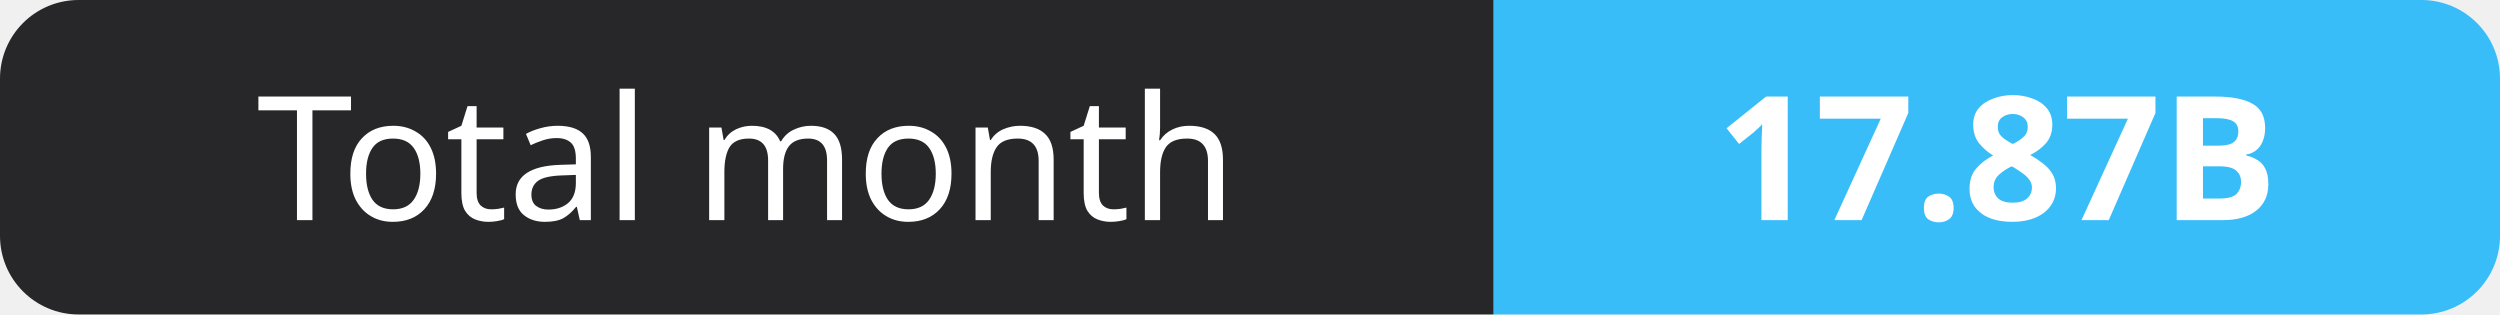
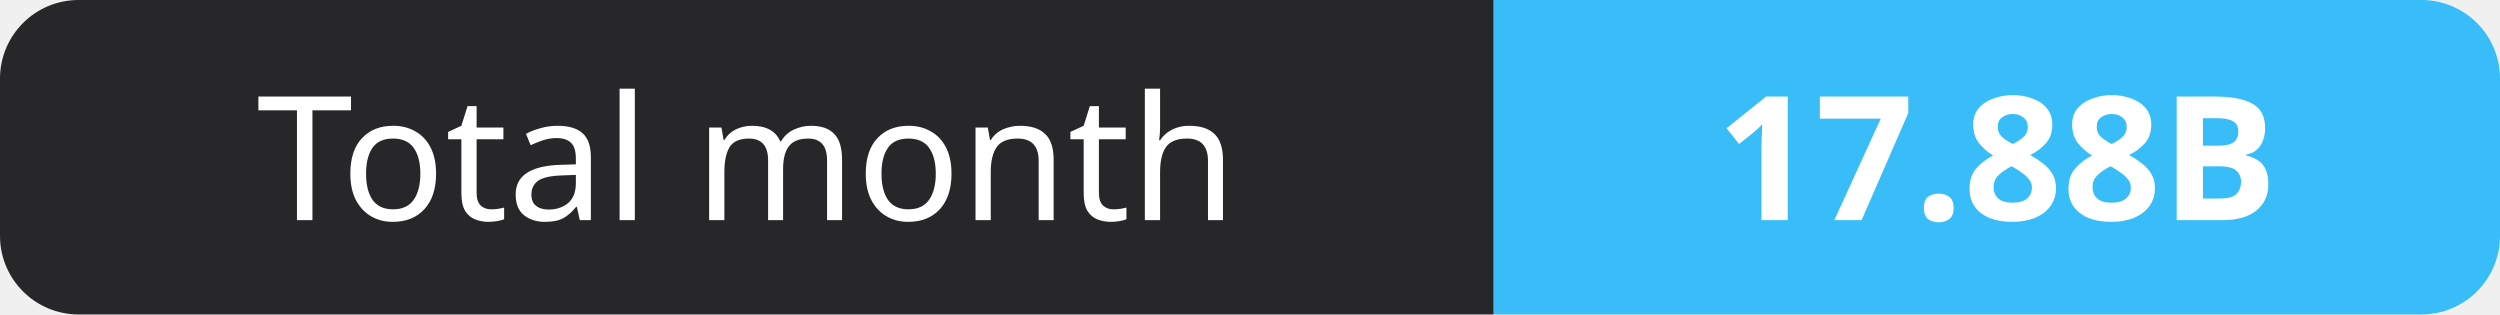
- <svg xmlns="http://www.w3.org/2000/svg" width="159" height="20" role="img" aria-label="Total month: 17.87B">
+ <svg xmlns="http://www.w3.org/2000/svg" width="159" height="20" role="img" aria-label="Total month: 17.88B">
  <clipPath id="r">
    <rect width="159" height="20" rx="5" fill="#fff" />
  </clipPath>
  <g clip-path="url(#r)">
    <rect width="95" height="20" fill="#27272a" />
    <rect x="95" width="64" height="20" fill="#38bdf8" />
  </g>
  <g fill="#fff" text-anchor="middle" font-family="Verdana,Geneva,sans-serif" font-size="11">
    <text x="47.5" y="14">Total month</text>
-     <text x="127.0" y="14" font-weight="700">17.87B</text>
+     <text x="127.0" y="14" font-weight="700">17.88B</text>
  </g>
</svg>
